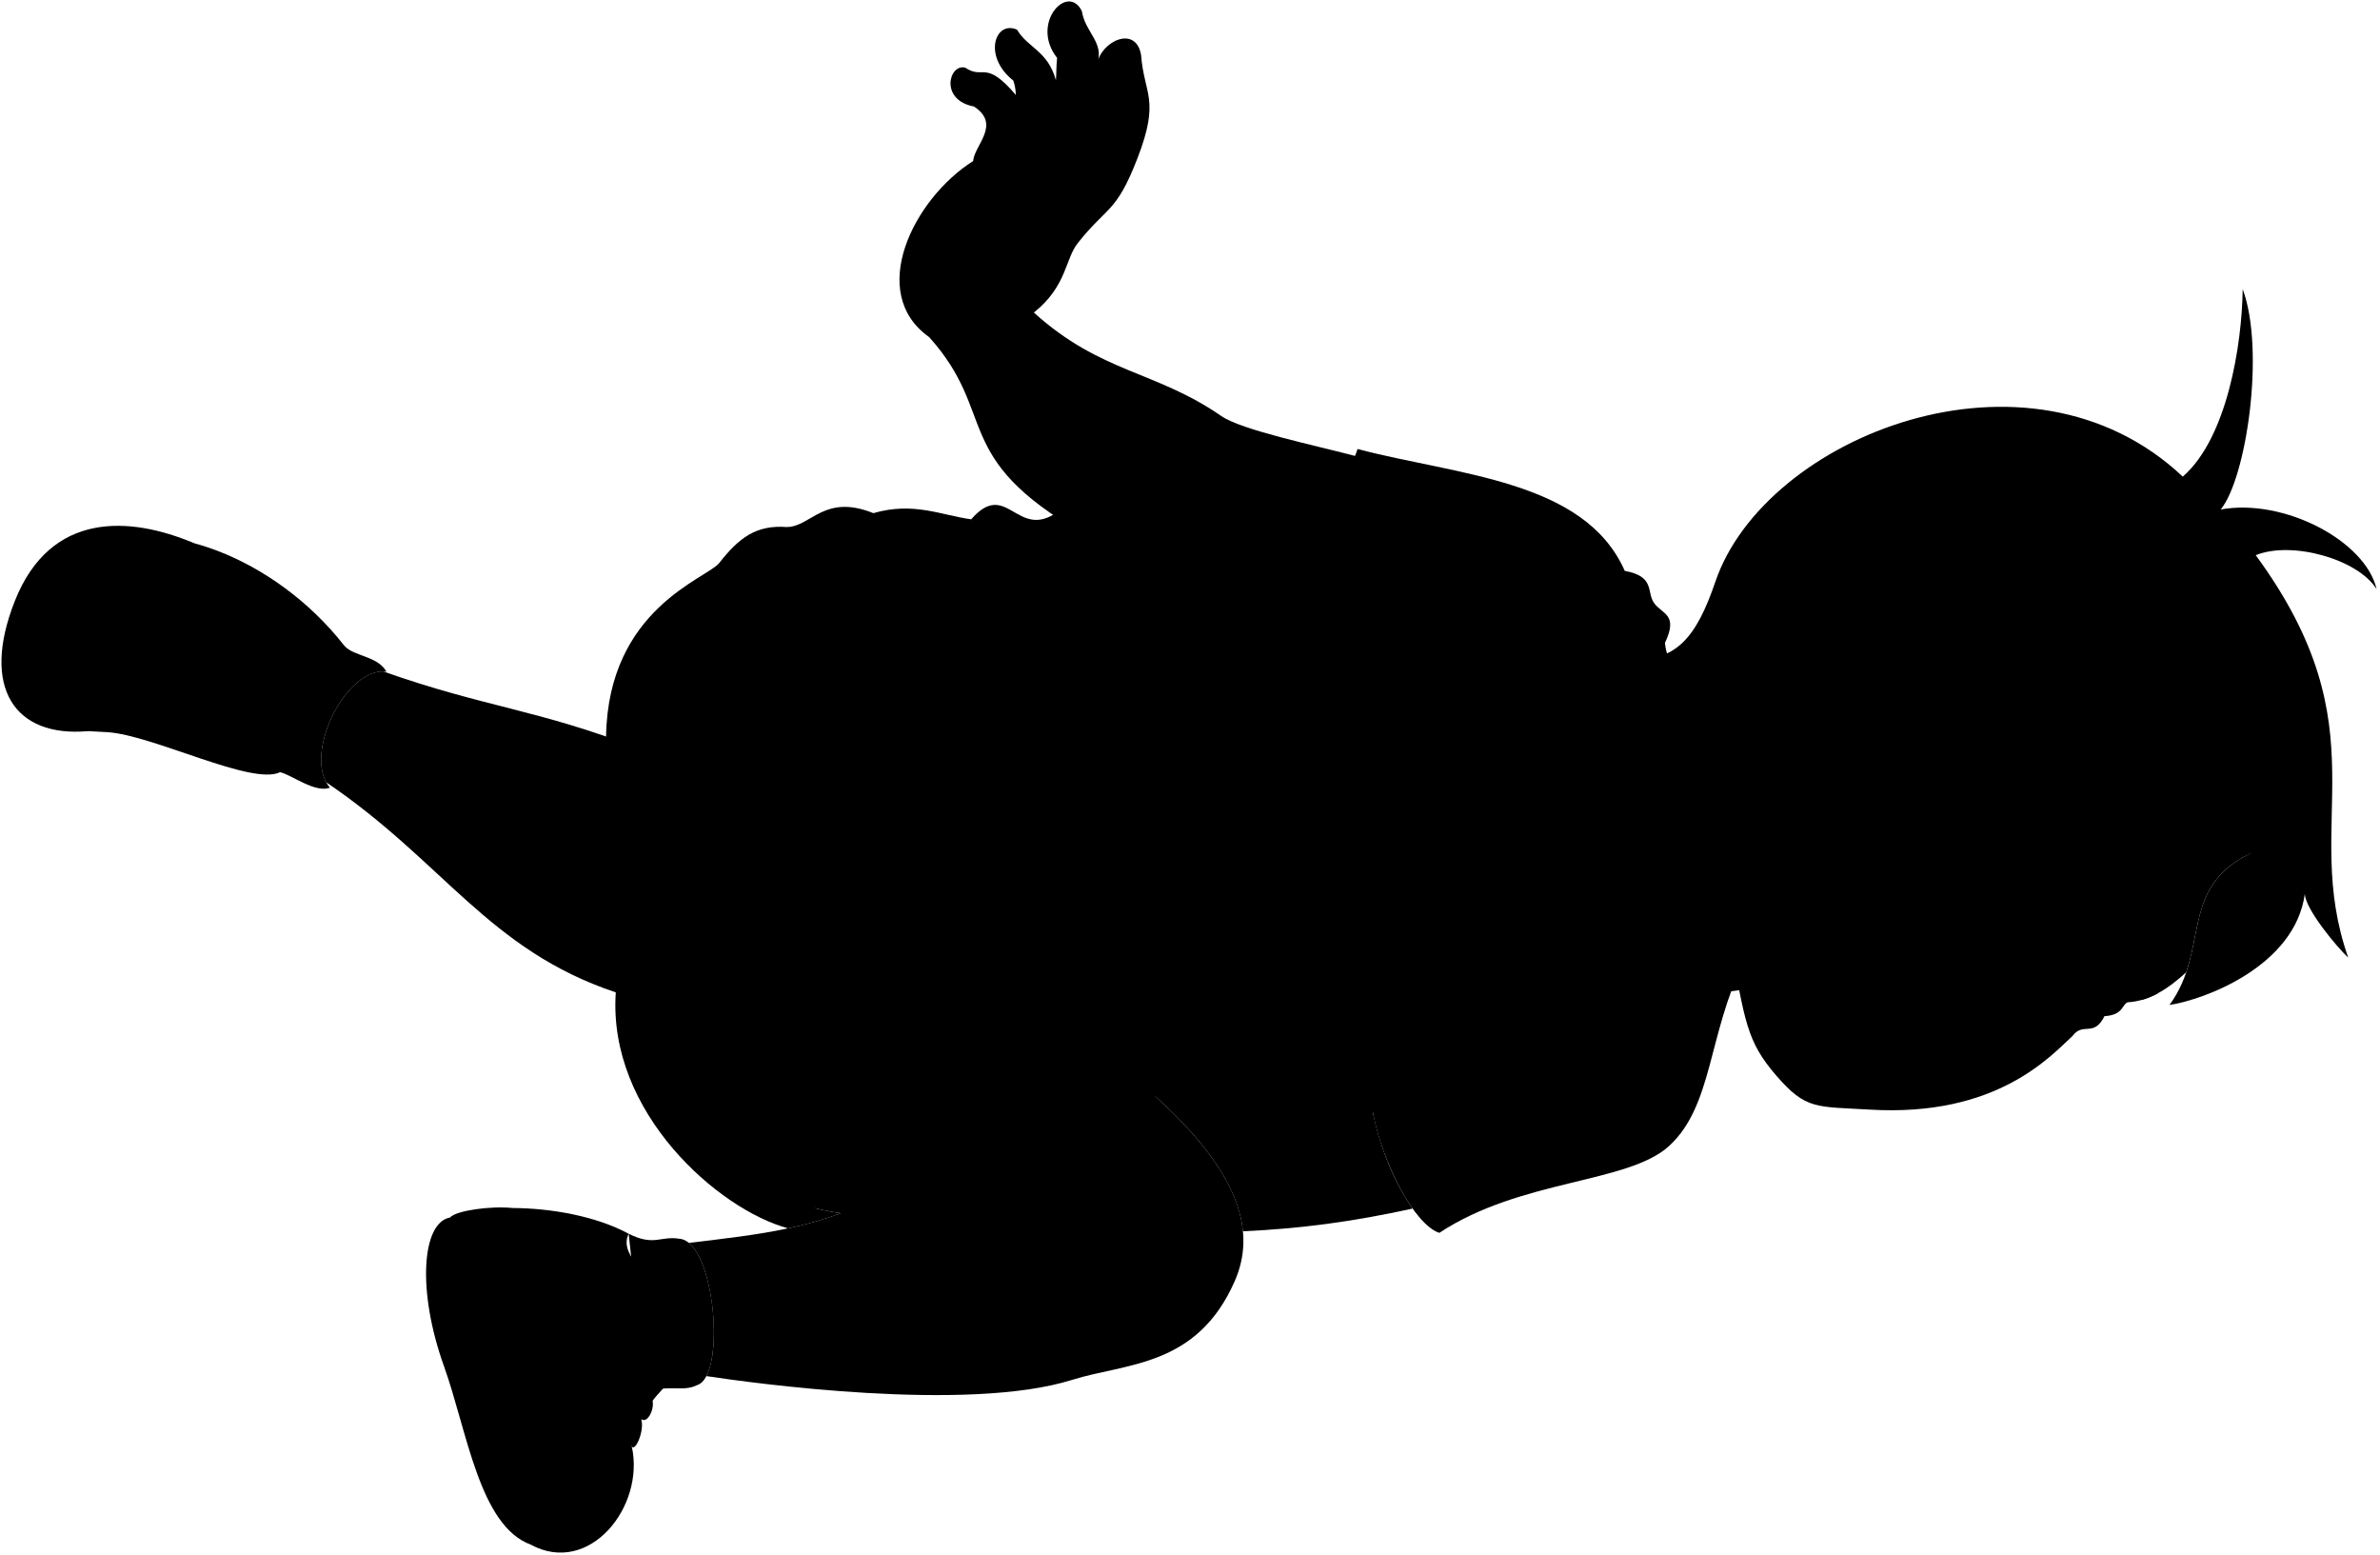
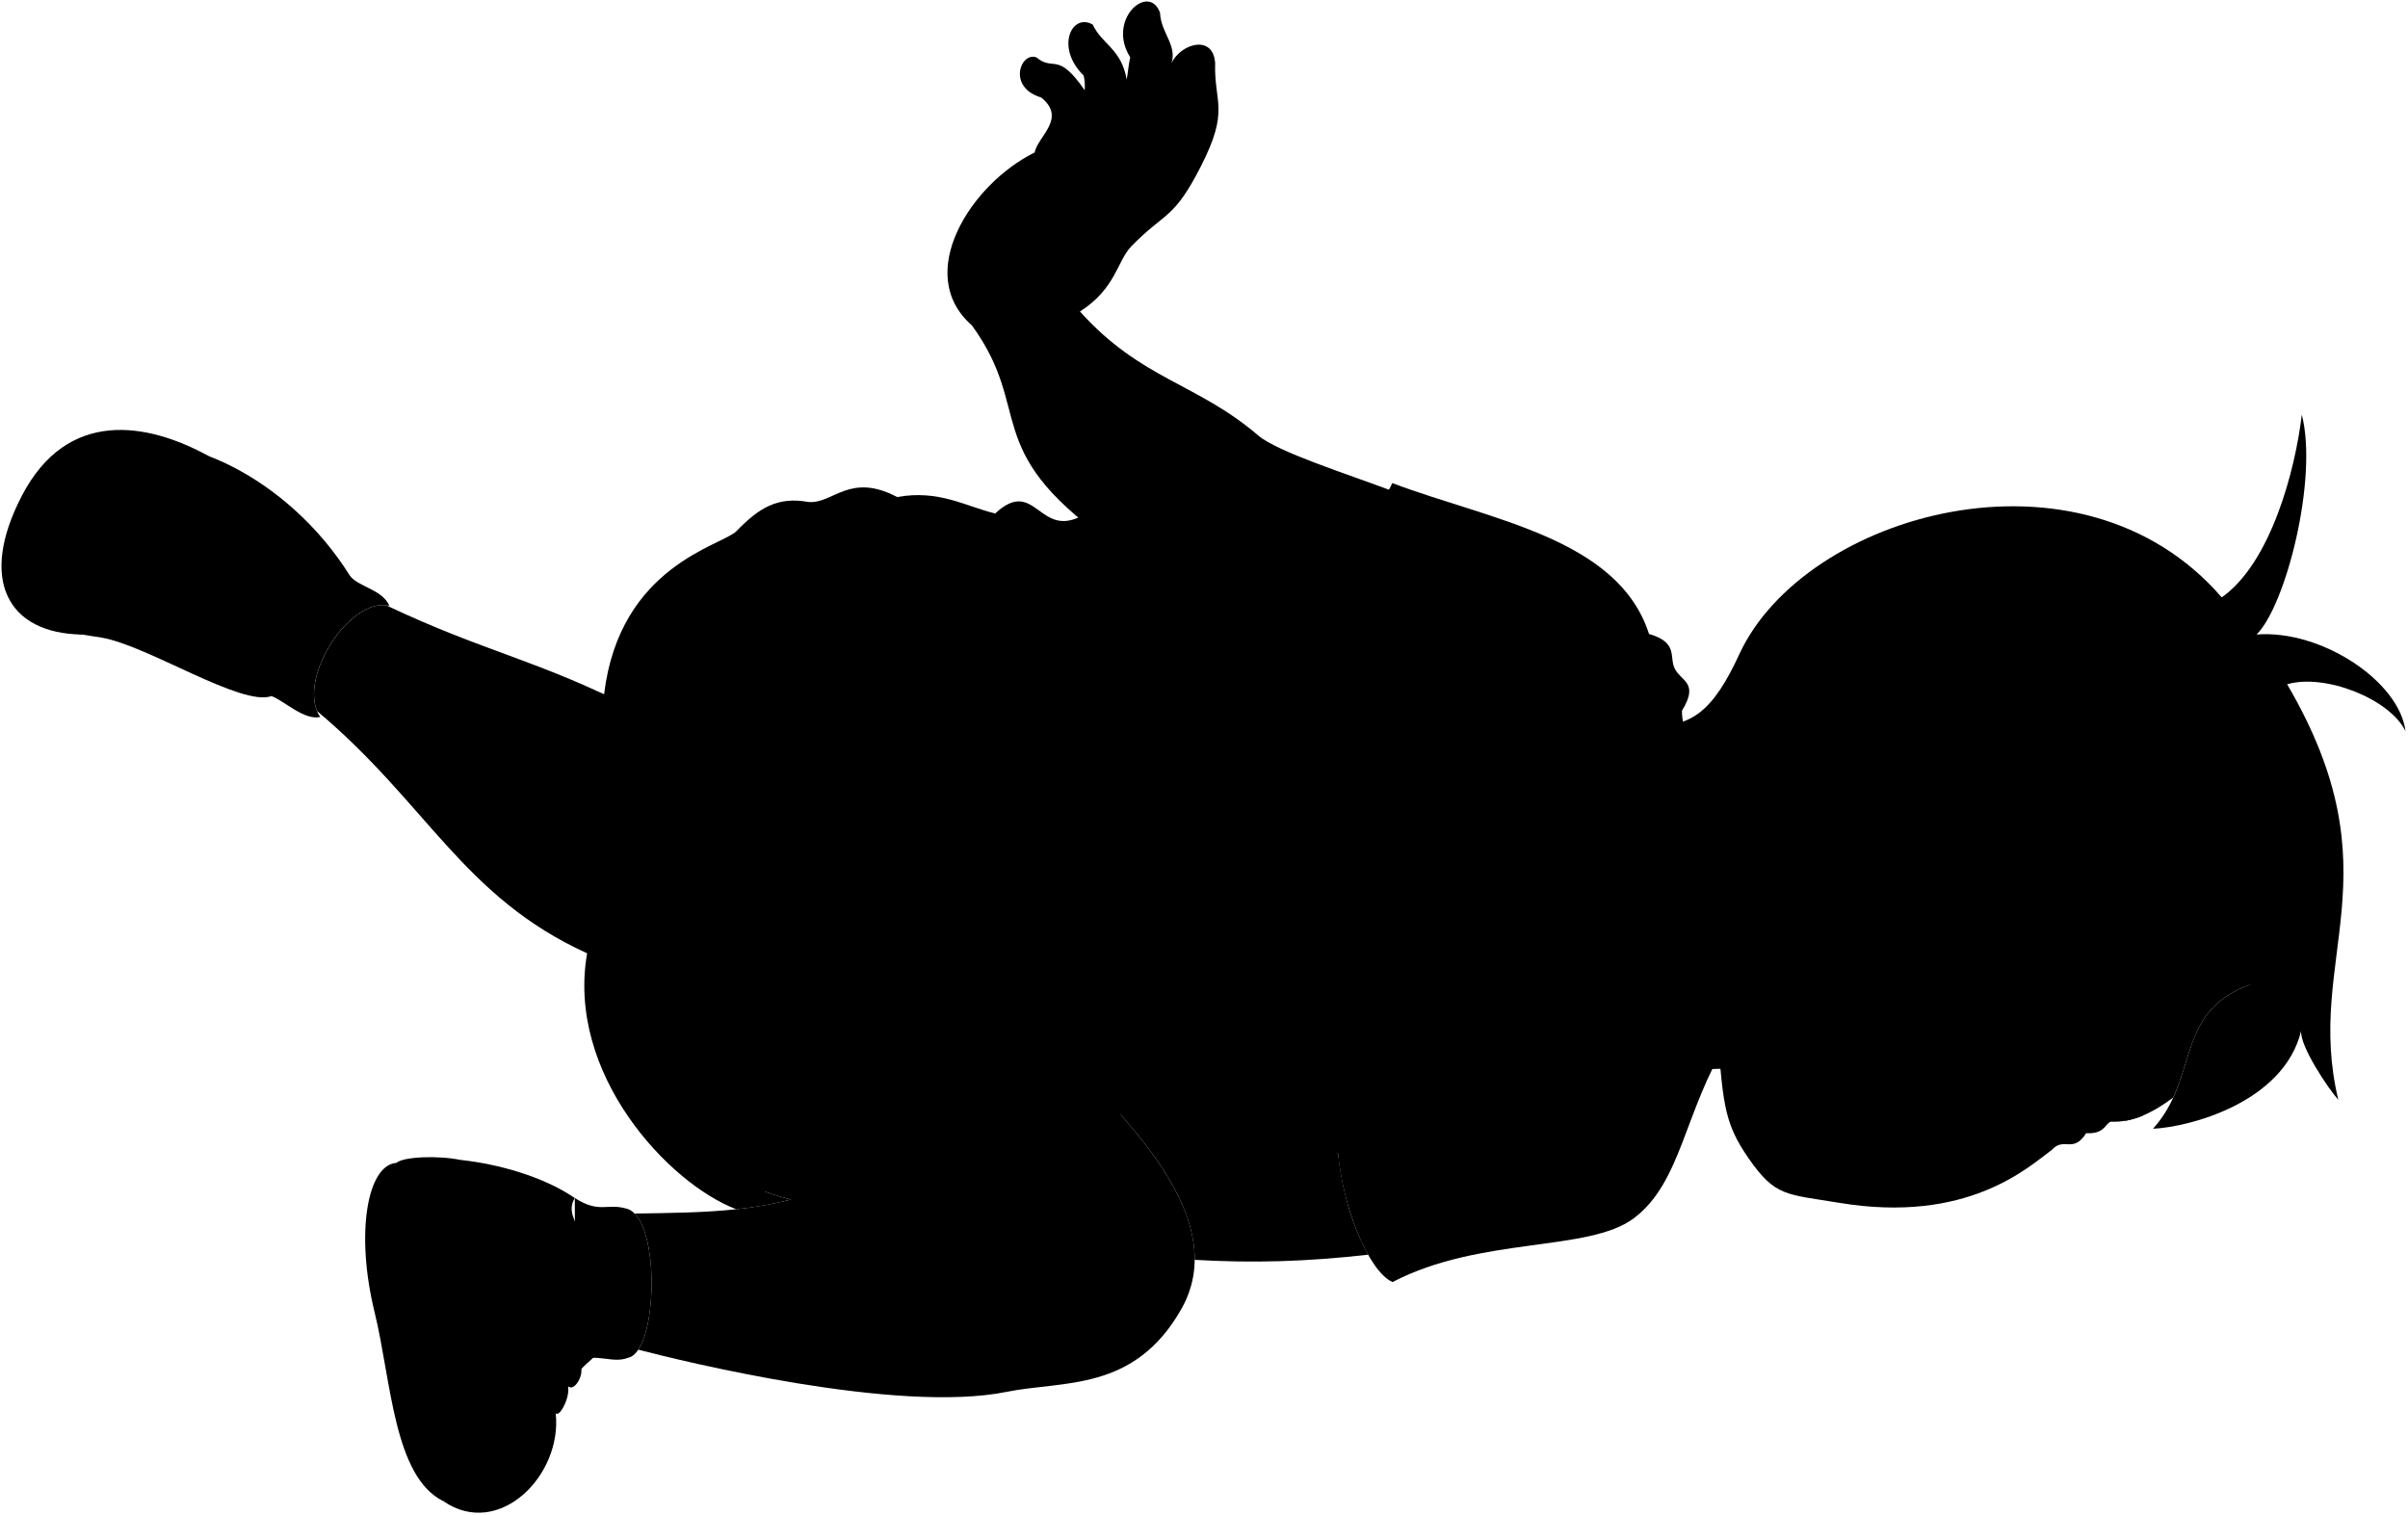
- <svg viewBox="0 0 1624.76 1060.66">
-   <path class="hairBlack" d="M1537.22,582c-50.37,23.79-28.32,65.74-56.15,103.87,23.44-3.45,85.7-26.31,92.38-75.89.08,10.33,22.36,37,29.63,43.6-33-93.59,24.83-154.76-63.15-274.66,24.6-10,69.86,2.69,82.52,23.21-7.49-32.84-63.14-62.27-106.43-54.41,17.5-21.28,30.48-108.62,15-150.42-.46,37.69-10.49,101.56-40.9,128-105.75-99.6-285.33-27.08-319,71.5-13.17,38.55-27.23,56.1-61,52.88C1110.1,601.44,1446.71,623.61,1537.22,582Z" />
+ <svg xmlns="http://www.w3.org/2000/svg" class="presence" viewBox="0 0 1620.98 1019.38">
+   <path class="hairBlack" d="M1515.92,662.36c-52.57,18.46-35,62.47-66.59,97.52,23.66-1,88-17.31,99.72-65.94-1,10.28,18.41,39.17,25,46.43-23.13-96.5,40.69-151.37-34.43-279.71,25.51-7.43,69.21,9.88,79.68,31.6-4.06-33.43-56.37-68.45-100.24-65.11,19.61-19.36,41.55-104.89,30.43-148.07-4.35,37.44-20.92,99.94-53.91,123.09-94.88-110-281-56.41-324.68,38.15-17.09,37-32.89,53-66.12,46.3C1089.07,637.56,1421.58,694.4,1515.92,662.36Z" />
  <g class="sockWhite">
-     <path d="M235.14,440.77c6.22,7.22,22.76,6.88,28.72,17.7-27.2-4-57.76,56.66-38.63,79.14-10.16,3.79-25.92-8.69-34-10.58C121.15,511.07,165.19,390.46,235.14,440.77Z" />
-     <path d="M429.19,842.05c17.54,8.77,21.55,1.22,34.78,3.43,24.23,2.25,31.9,93.26,12.12,99.78-10.32,5.25-19.39-1.09-35.27,5.51Z" />
+     <path d="M235.4,387.35c5.43,7.82,21.92,9.19,26.73,20.57-26.63-6.83-63.31,50.39-46.6,74.72-10.5,2.72-24.89-11.32-32.75-14C114.75,445.49,171,330.08,235.4,387.35Z" />
+     <path d="M386.94,806.53c16.54,10.53,21.31,3.44,34.24,7,23.87,4.75,22.09,96.06,1.75,100.51-10.82,4.15-19.18-3.09-35.66,1.83Z" />
  </g>
-   <path class="soleWhiteDark" d="M307.28,830.92c-19.35,3.51-22.67,50-4.2,101.49,15.92,44.45,24.12,108.92,59.29,121.82C482.53,1028.44,347.72,808.64,307.28,830.92Z" />
+   <path class="soleWhiteDark" d="M266.83,782.86c-19.6,1.5-27.7,47.35-14.67,100.52,11.25,45.85,12.75,110.83,46.39,127.29C420.73,997.43,309.36,764.88,266.83,782.86Z" />
  <g class="soleWhite">
-     <path d="M60,499c-49.9,4.45-73.28-29.59-49.89-88.77,24.38-61.67,78.75-57.88,122.27-39.55Z" />
-     <path d="M431.34,987.41c9,41-29.11,88.5-69,66.82,45.24-20.49,40-90.7,3.52-129.83-29.7-31.88-31.65-92.31-58.61-93.48,4.1-4.69,27.43-8,42.78-6.45C398,872.56,429.25,925.61,431.34,987.41Z" />
+     <path d="M55.18,427.18c-50.09-.73-69.83-37-40.45-93.45C45.35,274.91,99,284.3,140.43,307Z" />
+     <path d="M374.06,951.33c4.7,41.74-38.1,85-75.51,59.34,47.12-15.7,49.13-86.08,16.92-128.77-26.25-34.78-22-95.09-48.64-99,4.56-4.24,28.12-5.16,43.22-2C352.71,833.65,378.36,889.65,374.06,951.33Z" />
  </g>
  <g class="christopherShoe">
-     <path d="M169.78,511c23.57-7,37-56.26,20.36-76.08,25.18,11.25,28.39-.54,45,5.89-47.68-61.08-126.45-89.48-170.38-67C77.62,409.69,60,462.74,20.83,475.07c13.39,25.71,27.86,23,52.5,24.64,31.55,2.06,98.6,36.7,117.88,27.32C180.49,519.53,177.81,510.93,169.78,511Z" />
-     <path d="M429.19,842.05c-8.21,17,22.27,28.72,12.89,48.65,19.35,1.76,25.21,41.61,8.7,59.1-12,12.73-15,23.12-19.44,37.61-8.6-35.17-30.46-44.37-46.7-67.4-50.4-71.51-24.61-72.1-34.58-95.54C375.91,824.6,406.74,829.91,429.19,842.05Z" />
+     <path d="M163.13,450.41c24.17-4.49,42.58-52.14,28.11-73.58,23.89,13.8,28.3,2.41,44.16,10.52-41.12-65.68-116.53-102.07-162.56-84.22,9.09,37-14,88-54.15,96.19C29.35,426.27,44,425.1,68.36,429.25c31.16,5.31,94.28,46.69,114.42,39.36C172.9,460,171.12,451.21,163.13,450.41Z" />
+     <path d="M386.94,806.53c-9.92,16.06,19.18,30.87,7.8,49.72,19.05,3.75,20.77,44,2.54,59.69C384,927.35,380,937.39,374.06,951.33c-4.92-35.86-25.71-47.28-39.48-71.86-42.75-76.34-17-74.25-24.53-98.6C335.75,783.67,365.86,792.14,386.94,806.53Z" />
  </g>
  <g class="christopherStrap">
-     <path d="M140.62,500a306.43,306.43,0,0,0-64-16.3c15.9-22.27,24.25-46.52,27-77.93,1.44-16.24,37.38-12.73,33.64,7.95,8.14-17.76,32.25-6.36,30.77,13.12C166.07,453.06,155.55,479.48,140.62,500Z" />
-     <path d="M423.1,886.84c-2.45,12-10.56,23.19-12.74,40.14,9.68,16.12,19.55,40.57,21,60.43,3.11,3.33,9.54-14.38,5.78-19.64,3.76,5,9.15-4.21,8.52-10.45C443.16,932.76,437.86,907.68,423.1,886.84Z" />
+     <path d="M135.26,436.47a307.16,307.16,0,0,0-62-22.83c18.12-20.5,28.94-43.76,35-74.72,3.11-16,38.49-8.79,32.63,11.39,9.93-16.83,32.74-3,29.26,16.23C165.42,392.44,152.23,417.63,135.26,436.47Z" />
+     <path d="M376.26,850.45c-3.69,11.72-12.91,22-16.83,38.61,8,17,15.26,42.37,14.63,62.27,2.75,3.64,11-13.31,7.78-18.93,3.22,5.31,9.54-3.25,9.55-9.52C391.46,898.19,388.78,872.71,376.26,850.45Z" />
  </g>
-   <path class="christopherShirt" d="M1190.49,656.17c-24.58,50.1-21.14,98.4-50.92,125.85-28,25.82-101.26,22.55-157,59.42-17-5.67-38.71-47.18-45.37-82.24C634.7,745,648.87,739.35,663,354.42c24.6-28.13,31.22,15.35,59.57-5.44,89.61.87,188.95,8.53,204.17-42.54,68.06,18,155,21,182.43,83.18C1130,393.4,1124,404,1129.05,411.36c5.48,8,17,7.56,7.56,27.41,2.83,26.47,22.68,14.18,18,38.76a188.86,188.86,0,0,0,23.63,48.2Z" />
-   <path class="christopherShorts" d="M538,838.34l187.12-142c-4.57-25-40.45-33.14-58.73-50.74,19.73-44.11,16-80.22,2.71-113.07C675,509,671.91,485.8,663,462.75c13.06-30.92,8.65-68.78,0-108.33-20.31-2.71-39.27-12.19-66.78-4.19-33.42-13.41-42.22,8.93-58.79,9.5-21.41-1.7-33.08,7.53-46.4,24.48-8.45,10.75-75.88,30.93-77.29,118.49l6.64,174.64C414.67,759.2,490.54,825.62,538,838.34Z" />
-   <path class="christopherShortsInner" d="M538,838.34A250.11,250.11,0,0,0,574,828.06C555.76,825.3,541.34,821,527,814,522.9,823.61,530.14,832,538,838.34Z" />
+   <path class="christopherShirt" d="M1163.37,700.32c-29.62,47.28-31.19,95.68-63.65,119.91-30.52,22.78-103.05,12-162.33,42.87-16.34-7.4-33.63-50.93-36.63-86.48-299.39-45.36-284.7-49.54-230.84-430.94,27.37-25.44,29.46,18.49,59.81.74,89,10.12,187,28,207.47-21.21,65.84,24.89,152,36.9,172.86,101.58,20.29,5.91,13.19,15.78,17.49,23.68,4.63,8.48,16.14,9.27,4.69,28,.09,26.62,21.1,16.45,13.86,40.4a189.08,189.08,0,0,0,18.52,50.39Z" />
+   <path class="christopherShorts" d="M495.58,814.08l200.8-121.94c-2-25.35-36.81-37.14-53.18-56.54,24.18-41.83,24.2-78.13,14.38-112.18,8.28-22.74,7.59-46.15,1.14-70,16.18-29.4,15.72-67.51,11.2-107.74-19.92-4.8-37.8-16.18-66-11.07-31.86-16.8-42.92,4.52-59.46,3.37-21.12-3.91-33.68,4.07-48.68,19.56-9.52,9.82-78.67,22.92-89.13,109.87L395.23,641.79C381.06,722.62,449.66,796.53,495.58,814.08Z" />
+   <path class="christopherShortsInner" d="M495.58,814.08a248.86,248.86,0,0,0,36.8-6.51c-17.82-4.62-31.72-10.41-45.22-18.83C482.05,797.87,488.39,807,495.58,814.08Z" />
  <g class="skinEastAsian">
-     <path d="M420.41,677.35h0c21.64,7.24,48,25.45,69.42,27.5,60.81,5.81,120.83-57.1,156.81-122,44.89-116.73-134-197.46-209.65-71.64-70-27.19-105.08-28.15-175.33-52.95-25.22-.59-52.11,51.59-39,75.64,80.18,54.13,110.55,114.25,197.69,143.4Z" />
-     <path d="M725.15,696.3c-46.63-39.95-115-15.37-148.69,14.88-66.32,59.56-43.11,77-49.42,102.82,14.3,7,28.72,11.3,46.92,14.06A261.65,261.65,0,0,1,538,838.34h0c-21.36,4.58-43.35,7-67.72,9.94,16.45,13.52,22.17,71.41,11.94,90.91,30.17,4.57,177.77,25.16,249.67,2.58,36.83-11.57,85.38-8.56,111.14-67.65C873.08,805.24,779.23,739.14,725.15,696.3Z" />
-     <path d="M1209.39,507.78l-57.66,4.72c-111.53-24.57-126.66,179.59-.94,168.25l55.76-7.56" />
-     <path d="M634.33,230.09c47.37,52.74,13.87,81.85,105.19,134.11,29.44,16.84,101.09,25.39,166,46.39,18.56-4.39,47.86-82.53,22.47-98.65-31.26-8.3-80.19-18.31-94.25-28-44.93-31.06-82-29.11-127.95-70.62,22.53-18,21.26-36.35,29.92-47.33,20.17-25.54,26.22-20.17,40.86-58.12C792.16,67.53,781,64.53,779,37.64c-3.48-20.85-27.48-9.48-30,6,5.1-14.68-8.21-21.48-10.43-36C729.05-12,703,15.84,721.65,39.53c-.67,6.32-.39,11.44-.82,15.17-5.59-20.14-19-21.8-26.53-34.44-14.85-6.63-23.7,18-2.53,34.75a32.22,32.22,0,0,1,1.71,9.79c-21-24.64-21.93-10.1-34.56-18.63-11.06-2.85-17.69,22.11,6,26.53,18.71,12.29.34,26.18-.61,37.24C623.54,135.69,591.6,199.94,634.33,230.09Z" />
-     <path d="M725.15,696.3c45.17,35.78,118,87.77,123.37,144.06,39.68-1.81,74.72-6.52,115.8-15.5-13-18.88-21.84-40.92-27.15-65.66-18.39-5.45-46.06-2.49-53.31-11.89-21.6-1.37-30.79,6-41.36-1.37-18.84-14.71-36.29-20.18-47.33-37.23,7.4-11.73,26.4-14.06,41.83-22.2,29.77-15.72,31.63-25.26,49.09-36.66,10.75-16-26.46-22.61-41.5-4-13.9,6-14.46,3.47-23.09,4-9-26.53,7.39-33.34,16.11-55.15,10.47-26.17,4.54-28.61,8.73-46.41,1-18.84-27.22-12.21-28.54,19.48-5.6,23.41-22.06,39.5-38.76,53.29.65-15.54,8.38-31.15,10.57-47,2.27-16.33-.15-32.43,1.59-52-5.23-20.94-31.51-6.21-29,26.87-3,27.64-7.76,52.58-16.75,70.84-12.91-15-13.63-36.55-12.91-58.28,11.51-26.52-11.17-42.22-19.89-26.17-3.49,13.61-7.33,9.77-8,40.83-.34,15.21,5.59,33.5,3.84,48.15C698.85,617,690,617,687.83,595.66c12.65-20.54-11.43-34.85-16.32-20.54-1.12,13.93-5.89,11.43-5,30.27.79,16.49,4.71,22.92,12.75,33.59,12.21,13.19.16,16.53,45.87,57.32" />
-     <path d="M1537.22,582c-32.56,10.71-63.7-3-87.58-30.35,13.78,6.59,39.6,13.68,62.08,7.08-62.43-8.3-92.16-70.64-112.87-94.39,27,8.74,49.1,1.3,64.88-16.27-41,10.59-96.55,4.93-131.35-15.93-22.79,9.34-43.36,27.94-60.28,49.73-1.9-31.77,41.52-60.89,28-72.83-12.51-10.12-24.3-21.64-34.17-35.18-38.84,9.95-39.67,41.31-47.51,64.71-5.32,22.78-10.75,33.21,11.16,43.64-19,16.92-35.63,41.08-40.93,63.37-10.12,29.33-13.22,65.5-7.74,95.43,10.34,56.54,11.37,69.56,31.73,93.11s27.25,21,63.76,23.19c86.86,5.2,123.48-36.54,138.42-50.22,7.31-9.9,14.48,1.23,21.84-13.56,13.12-.75,11.9-8.19,15.89-9.47,14.67-.83,27.54-9.08,39.91-20.47C1503.09,632.27,1496.54,601.21,1537.22,582Z" />
+     <path d="M395.23,641.8h0c20.77,9.44,45.09,30.28,66.2,34.53C521.32,688.38,587.51,632,630,571.21,686.72,459.75,517.11,361,428.88,478.3,362.07,444,327.27,439.44,260,407.52c-25-3.2-57.16,45.92-46.55,71.2,74.15,62.13,98.15,125.07,181.81,163.06Z" />
+     <path d="M696.38,692.14c-42.25-44.55-112.82-27.17-149.44-.57-72.11,52.4-50.82,72.11-59.78,97.17,13.5,8.42,27.4,14.21,45.22,18.83a260,260,0,0,1-36.8,6.51h0c-21.72,2.35-43.85,2.52-68.39,2.9,15,15.15,14.67,73.31,2.49,91.65C459.21,916.29,603.9,952,677.74,937c37.84-7.71,85.81.31,117.54-55.81C832.26,815.78,745.74,740.34,696.38,692.14Z" />
+     <path d="M1197.5,554.66l-57.83-1.25c-108.4-36-144.54,165.54-18.33,167.25l56.25-1.76" />
+     <path d="M654.21,219c41.67,57.36,5.34,82.85,90.78,144.26,27.54,19.8,97.92,35.71,160.36,63.3,18.91-2.45,56.13-77.14,32.54-95.79C907.66,319.32,860,304.3,847,293.18c-41.48-35.53-78.59-37.42-120-83.46,24.28-15.55,24.91-34,34.66-44,22.7-23.33,28.16-17.35,46.65-53.59C828,73.66,817.18,69.52,818,42.57c-1.3-21.1-26.36-12.27-30.47,2.86,6.59-14.07-6-22.21-6.65-36.89-7.4-20.46-36.17,4.5-20.08,30-1.32,6.22-1.57,11.33-2.38,15-3.48-20.61-16.6-23.64-22.84-37-14.08-8.14-25.42,15.46-6.1,34.3a32.3,32.3,0,0,1,.69,9.91c-18.32-26.67-20.77-12.32-32.45-22.1-10.71-4-19.89,20.16,3.22,27,17.35,14.15-2.36,26.07-4.45,37C653.24,124,614.83,184.64,654.21,219Z" />
+     <path d="M696.38,692.14c41.22,40.25,108.34,99.5,107.82,156,39.65,2.3,75,1.23,116.78-3.45-11-20.12-17.5-43-20.22-68.11-17.72-7.33-45.56-7.24-51.8-17.34-21.34-3.6-31.24,2.76-41-5.64-17.22-16.58-34-23.82-43.23-41.92,8.57-10.9,27.71-11.26,43.9-17.76,31.23-12.55,34.06-21.85,52.61-31.39,12.35-14.79-24-25.22-40.86-8.3-14.44,4.49-14.73,2-23.37,1.59-6.23-27.33,10.79-32.4,21.72-53.19,13.12-24.95,7.47-28,13.47-45.26,3-18.63-25.81-15-30.4,16.42-8,22.71-26,37-44.06,49,2.26-15.4,11.56-30.13,15.38-45.63,3.94-16,3.19-32.27,7-51.53-3.05-21.36-30.71-9.43-31.59,23.73-5.86,27.18-13.15,51.5-24,68.73-11.29-16.26-9.78-37.76-6.82-59.3,14.2-25.18-6.74-43.15-17.08-28.08-4.87,13.17-8.29,9-12.2,39.78-1.91,15.09,2.09,33.89-1.16,48.29-8.84-8.28-17.63-9.2-17.59-30.65,14.69-19.12-7.78-35.84-14.11-22.11-2.56,13.74-7,10.76-8.09,29.59-.91,16.49,2.32,23.29,9.22,34.73,10.77,14.38-1.55,16.45,39.7,61.75" />
+     <path d="M1515.92,662.36c-33.51,7.29-63.06-9.55-84-39.23,13,8,38,17.69,61,13.46-61.24-14.71-84.37-79.79-102.52-105.55,25.91,11.48,48.71,6.36,66.22-9.48-41.91,6.29-96.54-5.07-129-29.42-23.64,6.94-46,23.31-65.09,43.24,1.39-31.8,47.58-56.28,35.38-69.55-11.4-11.36-21.94-24-30.36-38.53-39.66,5.89-43.73,37-53.94,59.46-7.64,22.11-14.13,31.92,6.58,44.56-20.65,14.87-39.68,37.18-47.26,58.8-13.09,28.13-19.9,63.78-17.55,94.12,4.44,57.31,4.12,70.36,21.94,95.89s24.93,23.71,61,29.66c85.86,14.15,126.59-23.59,142.87-35.65,8.3-9.1,14.28,2.72,23.12-11.24,13.13.62,12.69-6.91,16.79-7.77,14.68.69,28.32-6.19,41.81-16.23C1476.77,708.84,1473.47,677.27,1515.92,662.36Z" />
  </g>
  <g class="skinOverlapLine">
-     <path d="M437,511.24a317.91,317.91,0,0,1,80.56,46.1" />
-     <path d="M703,791.13C644,785.45,609.93,811,574,828.06" />
-     <path d="M710.22,183.37c24.45-31.18,10.19-37.68,18.2-62.45-.25-16.26-35-9-32,27.52-9.53,11.88-19.67,21.1-30.91,25.59" />
-     <path d="M749,43.64c-2,12.54-.65,22.93,4.92,27.7-10.73,39.35-14.51,27.83-27,44.58" />
-     <path d="M720.83,54.7c-1.2,39.9-10.17,41.13-23.88,64.62" />
-     <path d="M693.48,64.8c7.39,27.56-9.33,33-13.41,50.31" />
+     <path d="M428.88,478.3a317.57,317.57,0,0,1,75.37,54.18" />
+     <path d="M664.56,784.18c-58.07-11.75-94.64,10.17-132.18,23.39" />
+     <path d="M734.52,180.41c27.55-28.48,14-36.42,24.56-60.23,1.43-16.2-33.91-12.57-34.7,24.07-10.7,10.82-21.74,18.95-33.39,22.25" />
+     <path d="M787.49,45.43c-3.25,12.28-3,22.75,2,28.07-14.74,38-17.31,26.17-31.5,41.54" />
+     <path d="M758.38,53.53C753.06,93.1,744,93.39,728,115.33" />
+     <path d="M730.13,60.75c4.5,28.18-12.69,31.83-18.54,48.65" />
  </g>
  <g class="skinFoldLine">
-     <path d="M842.5,745.94C855,758,865.18,779.75,863.13,798.13" />
-     <path d="M834.14,315.07c-.49,15.85-9.37,32.16-31.35,49.21" />
-     <path d="M705.83,213.29c-8.54,7.3-16.22,11.81-22.92,13.16" />
-     <path d="M634.33,230.09c7.3,2.39,21.11,6.58,30.07,3.93" />
-     <path d="M1280.11,427.66c23.54-43-32.86-56.29-43.54-9.5" />
-     <path d="M1268,434.07c-16-8.85-7.83,26.42-20.08,19.65-5.5-3,.85-5.28-.23-23.7-1.18-20.13,20.19-20.21,19.83-13.64" />
+     <path d="M808,753.64c11.23,13.31,19.07,36,15.13,54.05" />
+     <path d="M844.18,324.21c-2.13,15.71-12.65,31-36.27,45.72" />
+     <path d="M727.06,209.72c-9.24,6.38-17.34,10.07-24.14,10.72" />
+     <path d="M654.21,219c7,3.14,20.32,8.73,29.51,7" />
+     <path d="M1276.13,482.28c27.84-40.3-26.88-59.38-42.33-13.94" />
+     <path d="M1263.38,487.4c-15-10.44-10.53,25.47-22,17.48-5.15-3.59,1.39-5.17,2.22-23.6.91-20.14,22.17-18,21.14-11.52" />
  </g>
  <g class="skinCreaseLine">
-     <path d="M681.45,154.79c-22.67.36-48,16.1-58.24,40.08" />
-     <path d="M686.94,136.29c-18.5,25.35-32.89,6.16-49.68,6.51" />
+     <path d="M708.87,149c-22.59-2-49.37,11.06-62.07,33.85" />
+     <path d="M716.23,131.18c-21,23.3-33.35,2.73-50.08,1.34" />
  </g>
-   <path class="clothesDisplayLine" d="M666.72,608.44c-27.61,23-37.13,17-58.8,31" />
+   <path class="clothesDisplayLine" d="M647.34,598.72c-29.84,20.06-38.69,13-61.69,24.79" />
  <g class="clothesOverlapLine">
-     <path d="M669.13,532.49c-4.54,20.6-11.62,37.93-22.49,50.39" />
-     <path d="M607.92,639.47c22.19-4.58,42-3.3,58.5,6.09" />
-     <path d="M190.14,434.88c-6.89-2.5-14-7.08-22.09-8.06" />
-     <path d="M169.78,511c-8.87.83-17.58-7.32-29.16-11" />
-     <path d="M442.08,890.7c-3.29,4.82-8.9,5.92-9.41,12.86" />
-     <path d="M937.17,759.2c39.31,5.18,73.77-3.43,104.64-6.3" />
-     <path d="M905.56,410.59c3.44,7.76,31.85,8.22,49.38,12.79,29.22,7.62,53.13,16.51,99.07,2.15" />
+     <path d="M657.58,523.42c-6.64,20-15.47,36.53-27.57,47.79" />
+     <path d="M585.65,623.51c22.54-2.27,42.11,1,57.55,12.09" />
+     <path d="M191.24,376.83c-6.59-3.19-13.21-8.48-21.13-10.29" />
+     <path d="M163.13,450.41c-8.91-.09-16.73-9.1-27.87-13.94" />
+     <path d="M394.74,856.25c-3.77,4.46-9.47,5-10.7,11.82" />
+     <path d="M900.76,776.62c38.57,9.21,73.73,4.2,104.73,4.54" />
+     <path d="M905.35,426.6c2.61,8.08,30.82,11.47,47.79,17.83,28.28,10.59,51.13,21.91,98.32,12.38" />
  </g>
  <g class="clothesBorderLine">
-     <path d="M416.28,905.94c10.78,20,18.91,43.21,20.84,61.83" />
-     <path d="M113,491.12c12.78-20.05,21.43-46,24.33-77.42" />
+     <path d="M367.5,868.74c8.64,21.06,14.34,44.93,14.34,63.66" />
+     <path d="M108.65,424.8c14.79-18.63,26.08-43.55,32.2-74.49" />
  </g>
  <g class="clothesFoldLine">
-     <path d="M693,374.43c14.44,52.71,10.3,9.84,21.85-21.05" />
-     <path d="M679.44,439.16c16.53-24,4.5,44.64,3.5,106.51" />
-     <path d="M748,368.34c-23.08,43-37.87,117-40.31,181.06" />
-     <path d="M760.92,457.46c-9.59,40.85-11,84.56-2.9,121" />
-     <path d="M824.55,389.35c-21.85,22.54-34.28,60.86-37.74,75-2.32,9.53-13.81-4.14-5.86-39.7" />
-     <path d="M818.92,439.16c-12.25,19.29-20.49,54.3-29.13,78.81" />
-     <path d="M853.45,456.42c-10.34,28.12-16.54,56.77-15.14,81.48" />
-     <path d="M884.18,437.43c-14.22,30.18-25.51,59.49-23.83,84.94" />
-     <path d="M838.15,593c-1.44,18-5,39.37,3.09,53" />
-     <path d="M819.53,693.8c2.34,13,7.51,24.64,15.47,32.94" />
-     <path d="M848.71,679.83c1.81,26,17.85,46.86,35.15,67.48" />
-     <path d="M865.8,686c3.15,14,8,26.63,15.4,37" />
-     <path d="M907,550.65c-.45,45.47,3.22,89,12.49,129.88" />
-     <path d="M926.16,515.69a387.21,387.21,0,0,0-1.25,97.82" />
-     <path d="M1029.82,695.1c-.27,21.79,1.5,45.18-18.74,51.21" />
-     <path d="M1092.26,761.29c-28.25.21-54.56-.36-67.46-6.4" />
-     <path d="M1080.6,776.7c-30.94-3.39-57.39-8.65-69.52-19.93" />
-     <path d="M999.84,333.77c-24.14,16.24-28.72,53.29-46.2,69.1" />
-     <path d="M982.36,385.39c-4.43,14.34-12.41,27.41-27.42,38" />
-     <path d="M1033.56,347.93c-18.14,16.27-25,47.87-49.95,61.19" />
-     <path d="M1050.21,356.67c-11.76,7-20.39,23.73-31.22,36.21" />
-     <path d="M1072.28,383.73c-2.08,13.73-22.58,26.84-45,33.3" />
-     <path d="M1108.08,404.12c5.2,8.88,3.56,20.55-5.83,35.39" />
-     <path d="M1136.61,438.77c-6.44,11-19.35,18.25-38.52,22" />
-     <path d="M1140.55,459.91c-7.5,8.74-15.63,8.55-25.81,10.82" />
-     <path d="M1154.57,477.53c-2.69,4.49-17.35,11.93-28.59,10.68" />
-     <path d="M1075.61,467.81c-25-1.24-61.61-15-76.6-24.14" />
-     <path d="M1036.06,483.22c-29.52-15.26-54.71-33.54-71.92-57.39" />
-     <path d="M528.19,805.89c-11-10.54-25.43-14.24-40.83-25.13" />
-     <path d="M616.91,406.34q-32-20.4-80.6-21.15" />
-     <path d="M537.46,359.73c43.44,8.31,103.46,34,125.57,103" />
-     <path d="M660.93,428.63c-14.38-37.06-37.4-65.49-80.6-73.74" />
-     <path d="M651.62,576.46c6.09,17.84,9.42,34.86,6.26,49.95" />
-     <path d="M642.63,649.85c-15.91-1.16-32.2,0-49.23,5.66" />
+     <path d="M697.62,368.67c8.91,53.92,9.23,10.85,23.91-18.68" />
+     <path d="M677.48,431.66c18.92-22.14-.14,44.86-7.53,106.3" />
+     <path d="M753,368.3c-27.4,40.41-49.76,112.47-58.8,175.92" />
+     <path d="M756.64,458.28c-13.76,39.64-19.66,83-15.39,120.07" />
+     <path d="M827,397.11c-24.06,20.15-40.39,57-45.28,70.71-3.3,9.23-13.31-5.55-1.74-40.1" />
+     <path d="M816.22,446.07C802,464,790.22,498,779.1,521.45" />
+     <path d="M848.77,466.81c-13.18,26.89-22.31,54.75-23.47,79.47" />
+     <path d="M881.3,451.09c-17.26,28.55-31.52,56.53-32.47,82" />
+     <path d="M819.45,601.08c-3.3,17.74-9,38.63-2.41,53" />
+     <path d="M790.5,699.41c1,13.16,4.93,25.28,12,34.36" />
+     <path d="M821,688.53c-.9,26.08,12.91,48.45,28,70.75" />
+     <path d="M837.34,696.38c1.69,14.27,5.18,27.31,11.5,38.44" />
+     <path d="M892.32,566.07c-5.15,45.18-6,88.85-1,130.47" />
+     <path d="M915,533.27a387.49,387.49,0,0,0-11.36,97.17" />
+     <path d="M999.54,722.43c-2.52,21.65-3.18,45.09-23.93,49" />
+     <path d="M1054.8,794.72c-28.12-2.71-54.23-6-66.43-13.34" />
+     <path d="M1041.62,808.84c-30.43-6.56-56.2-14.53-67.09-27" />
+     <path d="M1007.06,359.94c-25.69,13.65-34.08,50-53.1,64" />
+     <path d="M984.34,409.48c-5.89,13.8-15.18,26-31.2,34.95" />
+     <path d="M1039.14,377.5c-19.73,14.31-29.79,45-56,55.71" />
+     <path d="M1054.79,387.92c-12.42,5.77-22.74,21.49-34.79,32.79" />
+     <path d="M1073.94,417.11c-3.49,13.45-25.22,24.37-48.16,28.48" />
+     <path d="M1107.44,441.1c4.26,9.36,1.42,20.81-9.45,34.59" />
+     <path d="M1132.24,478.51c-7.53,10.24-21.13,16.15-40.58,17.87" />
+     <path d="M1134,499.94c-8.36,7.92-16.43,6.89-26.79,8.1" />
+     <path d="M1146.1,518.91c-3.14,4.19-18.49,10.08-29.54,7.68" />
+     <path d="M1068.57,501.09c-24.72-3.82-59.73-21.27-73.69-31.93" />
+     <path d="M1027.64,512.33c-27.78-18.23-51-39-65.61-64.52" />
+     <path d="M489.14,780.8c-9.89-11.63-23.82-16.8-38-29.23" />
+     <path d="M618.68,392.55Q589,369,540.7,363.18" />
+     <path d="M544.47,338c42.35,12.75,99.39,44.54,114.25,115.44" />
+     <path d="M660.16,419.27c-10.47-38.35-30.43-69-72.55-81.68" />
+     <path d="M635.62,565.35c4.21,18.37,5.77,35.65,1.07,50.33" />
+     <path d="M619.1,637.42c-15.71-2.8-32-3.35-49.56.53" />
  </g>
  <g class="head47__edited">
-     <path class="lipMaleMedium__noStroke" d="M1324.29,650c20.27,7.54,16.43,17.63,19.38,26.13s11.25,21.14-1.51,25c-11,10.22-29.15,9.36-47.57,18.1-4.75,1.93-17.59,6.2-23.29-16.14-16.31-20.37-13.77-49.81-3.91-54.09C1279.53,639.87,1315.47,647.77,1324.29,650Z" />
-     <path class="mouthInner" d="M1298.64,712.62c12.91,0,40.75-12.57,32.4-25.07-5.68-8.51-2.56-17.58-13.12-27.19-10.39-9.44-51.25-23.42-53.75-5.59C1262.45,667.08,1299.24,681.82,1298.64,712.62Z" />
+     <path class="lipMaleMedium__noStroke" d="M1297.1,708c19.38,9.59,14.52,19.23,16.58,28s9,22.18-4.1,24.72c-12,9-30,6.3-49.18,13.09-4.92,1.43-18.13,4.35-21.5-18.46-14.11-21.94-8.54-51,1.71-54.2C1253.62,693.3,1288.55,704.87,1297.1,708Z" />
+     <path class="mouthInner" d="M1265.11,767.64c12.84,1.32,41.83-8.3,34.82-21.59-4.77-9-.73-17.76-10.25-28.4-9.35-10.47-48.55-28.6-52.87-11.12C1233.82,718.6,1268.89,737.06,1265.11,767.64Z" />
    <g class="teeth">
-       <path d="M1320.87,696.89c1.76.91,5.51,1.35,9.48,1.34,2.48-3.35,3.14-7,.69-10.68-5.68-8.51-2.56-17.58-13.12-27.19-3.28-3-9.58-6.4-16.75-9.14C1313.37,666.42,1319.7,682,1320.87,696.89Z" />
-       <path d="M1267.39,649a8.62,8.62,0,0,0-3.22,5.8c-.85,6.08,7.7,12.76,16.5,21.67A94,94,0,0,0,1267.39,649Z" />
+       <path d="M1288.85,754.28c1.65,1.09,5.34,1.92,9.29,2.32,2.81-3.08,3.84-6.66,1.79-10.55-4.77-9-.73-17.76-10.25-28.4-2.94-3.3-8.86-7.36-15.71-10.82C1284.53,723.2,1289.23,739.32,1288.85,754.28Z" />
+       <path d="M1240.61,701.1a8.54,8.54,0,0,0-3.8,5.43c-1.48,6,6.34,13.49,14.16,23.26A94.35,94.35,0,0,0,1240.61,701.1Z" />
    </g>
-     <path class="lipOverlapLine" d="M1298.64,712.62c-.51,4.41-3.82,7.16-7.93,8" />
+     <path class="lipOverlapLine" d="M1265.11,767.64c-1,4.33-4.54,6.72-8.71,7.12" />
    <g class="lipEdgeLine">
-       <path d="M1324.29,650c20.27,7.54,16.43,17.63,19.38,26.13s11.25,21.14-1.51,25" />
-       <path d="M1281.31,718.72c-7.58-3.65-5.32-6.48-10-15.66-5-9.7-10.24-11.2-9.53-22.32" />
+       <path d="M1297.1,708c19.38,9.59,14.52,19.23,16.58,28s9,22.18-4.1,24.72" />
+       <path d="M1247.24,771.91c-7.16-4.42-4.62-7-8.34-16.61-3.93-10.16-9-12.19-7.17-23.19" />
    </g>
    <g class="noseLine">
-       <path d="M1412.22,662.11c-8,11.21-7.89,44.25-39.81,27.14" />
-       <path d="M1374.24,622.8c-6.67-4.63-20.38-1.42-21.42,9.75" />
-       <path d="M1367.21,679.88c4.32,3.75,8.06,6.65,14.23,8.38" />
-       <path d="M1358.63,641c12-1,9.35,13.23,2.54,18.16" />
+       <path d="M1383.31,729.13c-9.09,10.33-12.43,43.2-42.41,22.88" />
+       <path d="M1349.58,686.1c-6.15-5.29-20.12-3.51-22.3,7.49" />
+       <path d="M1336.7,742.16c3.91,4.17,7.33,7.44,13.28,9.8" />
+       <path d="M1332.18,702.59c12,.22,7.93,14.12.65,18.33" />
    </g>
    <g class="eyeLashLine">
-       <path d="M1380.42,522c2,7.9,10.16,12.18,19.87,21.39,13.85,13.16,23.82,41,8.36,50.15" />
-       <path d="M1428.22,649.93c-1.08,6.48,16,16.76,8.44,43.6" />
+       <path d="M1366.15,586.43c1.17,8.07,8.85,13.17,17.55,23.34,12.43,14.51,19.47,43.22,3.14,50.74" />
+       <path d="M1400.47,718.67c-1.74,6.34,14.16,18.32,3.89,44.23" />
    </g>
    <g class="eyeFoldLine">
-       <path d="M1417,691.9a36.36,36.36,0,0,1-5.2-19.67" />
-       <path d="M1390.86,585.87c-6-8-10.77-21-12.13-32.09" />
+       <path d="M1385,759.26a36.36,36.36,0,0,1-3.14-20.1" />
+       <path d="M1369.94,651.09c-5.15-8.53-8.56-22-8.76-33.17" />
    </g>
    <g class="eyebrowBlack">
-       <path d="M1405.18,500.65c66.8,19,32.68,59.75,50.79,86.08C1423.64,586.16,1449.48,521.58,1405.18,500.65Z" />
-       <path d="M1465.12,628.56c-14.34,19.14,1.61,34.15-3.32,54a54.37,54.37,0,0,0,11.45-4.67C1476.63,656.32,1461.14,647.65,1465.12,628.56Z" />
+       <path d="M1393,567.81c64.48,25.8,26.34,62.81,41.63,90.86C1402.51,654.76,1434.88,593.2,1393,567.81Z" />
+       <path d="M1439.38,701.23c-16.24,17.55-1.92,34.13-8.87,53.33a54.25,54.25,0,0,0,11.87-3.47C1448,730,1433.45,719.81,1439.38,701.23Z" />
    </g>
    <g class="hairOverlapLine">
-       <path d="M1265.93,373.86a218.58,218.58,0,0,1-14.48-25.59c21.4,18.27,44.33,32.75,69.4,41.91" />
-       <path d="M1332.38,432.14A212.81,212.81,0,0,1,1300.1,409" />
+       <path d="M1267.58,427.3a219.24,219.24,0,0,1-11.76-26.94c19.4,20.38,40.71,37.15,64.69,48.86" />
+       <path d="M1327.65,492.14a212.44,212.44,0,0,1-29.71-26.31" />
    </g>
  </g>
</svg>
